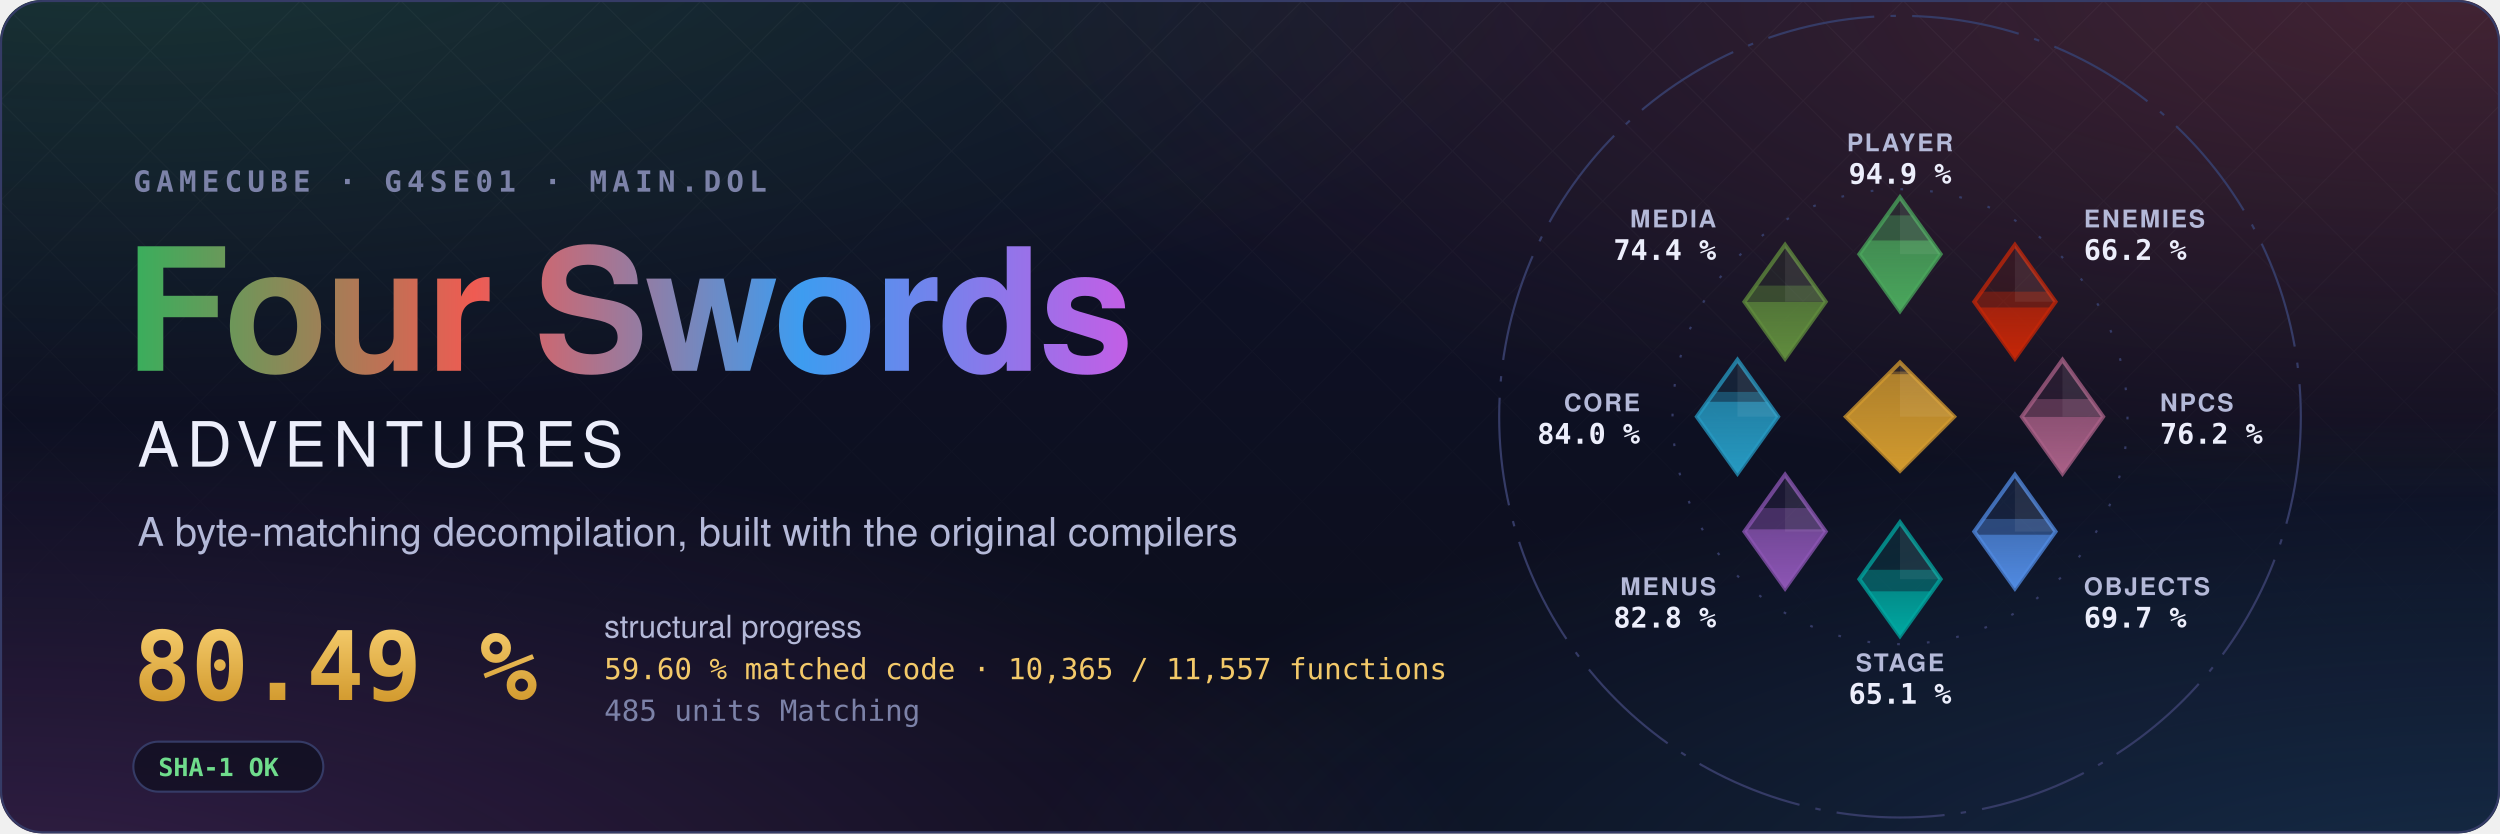
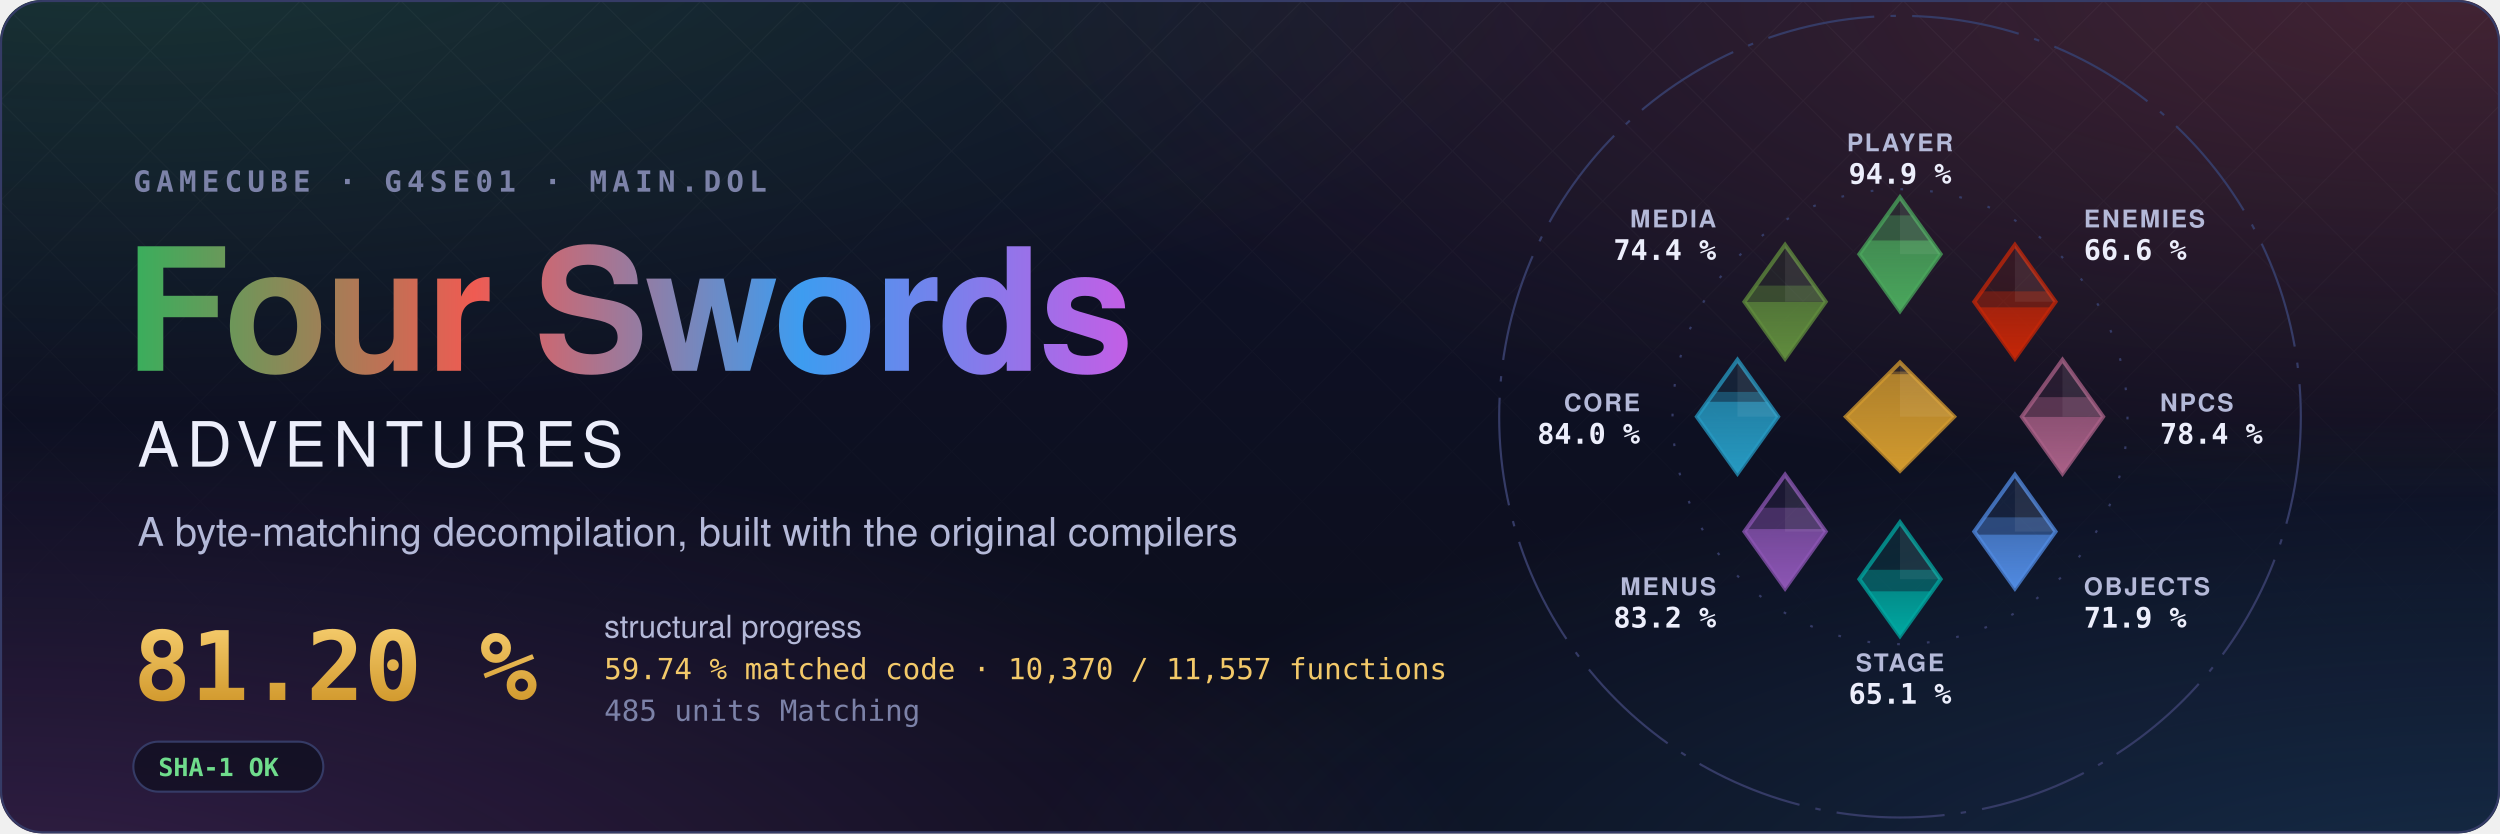
- <svg xmlns="http://www.w3.org/2000/svg" width="1200" height="400" viewBox="0 0 1200 400" role="img" aria-label="Four Swords Adventures decompilation: 80.49 % structural progress, 59.60 % matched code, 10,365 of 11,557 functions">
+ <svg xmlns="http://www.w3.org/2000/svg" width="1200" height="400" viewBox="0 0 1200 400" role="img" aria-label="Four Swords Adventures decompilation: 81.20 % structural progress, 59.74 % matched code, 10,370 of 11,557 functions">
  <style>text { font-family: -apple-system, BlinkMacSystemFont, 'Segoe UI', Helvetica, Arial, sans-serif; } .mono { font-family: ui-monospace, SFMono-Regular, 'SF Mono', Menlo, Consolas, monospace; } .spin { transform-box: fill-box; transform-origin: center; animation: spin 90s linear infinite; } @keyframes spin { to { transform: rotate(360deg); } } .rise { transform-box: fill-box; transform-origin: 50% 100%; animation: rise 1.6s cubic-bezier(.2,.8,.2,1) both; } @keyframes rise { from { transform: scaleY(0); } } @media (prefers-reduced-motion: reduce) { * { animation: none !important; } }</style>
  <defs>
    <radialGradient id="glow0" cx="0.05" cy="-0.1" r="0.6">
      <stop offset="0" stop-color="#3aae5c" stop-opacity="0.22" />
      <stop offset="1" stop-color="#3aae5c" stop-opacity="0" />
    </radialGradient>
    <radialGradient id="glow1" cx="0.98" cy="0.0" r="0.6">
      <stop offset="0" stop-color="#ef5b52" stop-opacity="0.22" />
      <stop offset="1" stop-color="#ef5b52" stop-opacity="0" />
    </radialGradient>
    <radialGradient id="glow2" cx="1.0" cy="1.1" r="0.6">
      <stop offset="0" stop-color="#3d9cf0" stop-opacity="0.22" />
      <stop offset="1" stop-color="#3d9cf0" stop-opacity="0" />
    </radialGradient>
    <radialGradient id="glow3" cx="0.0" cy="1.1" r="0.6">
      <stop offset="0" stop-color="#c35ee6" stop-opacity="0.22" />
      <stop offset="1" stop-color="#c35ee6" stop-opacity="0" />
    </radialGradient>
    <linearGradient id="sky" x1="0" y1="0" x2="0" y2="1">
      <stop offset="0" stop-color="#10132a" />
      <stop offset="1" stop-color="#0b0d1a" />
    </linearGradient>
    <linearGradient id="four" x1="0" y1="0" x2="1" y2="0">
      <stop offset="0" stop-color="#3aae5c" />
      <stop offset="0.34" stop-color="#ef5b52" />
      <stop offset="0.67" stop-color="#3d9cf0" />
      <stop offset="1" stop-color="#c35ee6" />
    </linearGradient>
    <linearGradient id="goldtext" x1="0" y1="0" x2="0" y2="1">
      <stop offset="0" stop-color="#f3c969" />
      <stop offset="1" stop-color="#d29a2e" />
    </linearGradient>
    <pattern id="lattice" width="34" height="34" patternUnits="userSpaceOnUse" patternTransform="rotate(45)">
      <path d="M0 0H34M0 0V34" stroke="#fff" stroke-opacity="0.035" />
    </pattern>
    <linearGradient id="fade" x1="0" y1="0" x2="0" y2="1">
      <stop offset="0" stop-color="#fff" />
      <stop offset="0.8" stop-color="#fff" stop-opacity="0" />
    </linearGradient>
    <mask id="fadeMask">
      <rect width="1200" height="400" fill="url(#fade)" />
    </mask>
    <clipPath id="card">
      <rect width="1200" height="400" rx="20" />
    </clipPath>
  </defs>
  <g clip-path="url(#card)">
    <rect width="1200" height="400" fill="url(#sky)" />
    <rect width="1200" height="400" fill="url(#glow0)" />
    <rect width="1200" height="400" fill="url(#glow1)" />
    <rect width="1200" height="400" fill="url(#glow2)" />
    <rect width="1200" height="400" fill="url(#glow3)" />
    <rect width="1200" height="400" fill="url(#lattice)" mask="url(#fadeMask)" />
  </g>
  <rect x="0.5" y="0.5" width="1199" height="399" rx="20" fill="none" stroke="#353b66" />
  <text x="64" y="92" class="mono" font-size="14" font-weight="600" letter-spacing="0.18em" fill="#7c82a8">GAMECUBE · G4SE01 · MAIN.DOL</text>
  <text x="60" y="178" font-size="82" font-weight="700" letter-spacing="-1.5" fill="url(#four)">Four Swords</text>
  <text x="66" y="224" font-size="30" font-weight="500" letter-spacing="0.12em" fill="#eceefb">ADVENTURES</text>
  <text x="66" y="262" font-size="19" fill="#b4b9d8">A byte-matching decompilation, built with the original compilers</text>
-   <text x="64" y="336" class="mono" font-size="46" font-weight="700" fill="url(#goldtext)">80.49 %</text>
+   <text x="64" y="336" class="mono" font-size="46" font-weight="700" fill="url(#goldtext)">81.20 %</text>
  <text x="290" y="306" font-size="15" fill="#b4b9d8">structural progress</text>
-   <text x="290" y="326" class="mono" font-size="14" fill="#f3c969">59.60 % matched code · 10,365 / 11,557 functions</text>
+   <text x="290" y="326" class="mono" font-size="14" fill="#f3c969">59.74 % matched code · 10,370 / 11,557 functions</text>
  <text x="290" y="346" class="mono" font-size="14" fill="#7c82a8">485 units Matching</text>
  <g transform="translate(64 356)">
    <rect width="91.2" height="24" rx="12" fill="#0b0d1a" fill-opacity="0.6" stroke="#353b66" />
    <text x="12" y="16.5" class="mono" font-size="12" font-weight="600" fill="#6fdc8c">SHA-1 OK</text>
  </g>
  <defs>
    <clipPath id="ec-player">
      <path d="M0 -81L15 -60L0 -39L-15 -60Z" />
    </clipPath>
    <linearGradient id="eg-player" x1="0" y1="1" x2="0" y2="0">
      <stop offset="0" stop-color="#4aa75c" />
      <stop offset="1" stop-color="#4aa75c" stop-opacity="0.65" />
    </linearGradient>
    <clipPath id="ec-enemies">
      <path d="M42.43 -63.43L57.43 -42.43L42.43 -21.43L27.43 -42.43Z" />
    </clipPath>
    <linearGradient id="eg-enemies" x1="0" y1="1" x2="0" y2="0">
      <stop offset="0" stop-color="#c52607" />
      <stop offset="1" stop-color="#c52607" stop-opacity="0.65" />
    </linearGradient>
    <clipPath id="ec-npcs">
      <path d="M60 -21L75 0L60 21L45 0Z" />
    </clipPath>
    <linearGradient id="eg-npcs" x1="0" y1="1" x2="0" y2="0">
      <stop offset="0" stop-color="#a96087" />
      <stop offset="1" stop-color="#a96087" stop-opacity="0.65" />
    </linearGradient>
    <clipPath id="ec-objects">
      <path d="M42.43 21.43L57.43 42.43L42.43 63.43L27.43 42.43Z" />
    </clipPath>
    <linearGradient id="eg-objects" x1="0" y1="1" x2="0" y2="0">
      <stop offset="0" stop-color="#508ae1" />
      <stop offset="1" stop-color="#508ae1" stop-opacity="0.65" />
    </linearGradient>
    <clipPath id="ec-stage">
      <path d="M0 39L15 60L0 81L-15 60Z" />
    </clipPath>
    <linearGradient id="eg-stage" x1="0" y1="1" x2="0" y2="0">
      <stop offset="0" stop-color="#00a8a1" />
      <stop offset="1" stop-color="#00a8a1" stop-opacity="0.65" />
    </linearGradient>
    <clipPath id="ec-menus">
      <path d="M-42.43 21.43L-27.43 42.43L-42.43 63.43L-57.43 42.43Z" />
    </clipPath>
    <linearGradient id="eg-menus" x1="0" y1="1" x2="0" y2="0">
      <stop offset="0" stop-color="#8c55b4" />
      <stop offset="1" stop-color="#8c55b4" stop-opacity="0.65" />
    </linearGradient>
    <clipPath id="ec-core">
      <path d="M-60 -21L-45 0L-60 21L-75 0Z" />
    </clipPath>
    <linearGradient id="eg-core" x1="0" y1="1" x2="0" y2="0">
      <stop offset="0" stop-color="#269ac2" />
      <stop offset="1" stop-color="#269ac2" stop-opacity="0.65" />
    </linearGradient>
    <clipPath id="ec-media">
      <path d="M-42.43 -63.43L-27.43 -42.43L-42.43 -21.43L-57.43 -42.43Z" />
    </clipPath>
    <linearGradient id="eg-media" x1="0" y1="1" x2="0" y2="0">
      <stop offset="0" stop-color="#608c3d" />
      <stop offset="1" stop-color="#608c3d" stop-opacity="0.65" />
    </linearGradient>
    <clipPath id="ec-libs">
      <path d="M0 -20L20 0L0 20L-20 0Z" />
    </clipPath>
    <linearGradient id="eg-libs" x1="0" y1="1" x2="0" y2="0">
      <stop offset="0" stop-color="#d29a2e" />
      <stop offset="1" stop-color="#d29a2e" stop-opacity="0.65" />
    </linearGradient>
  </defs>
  <g transform="translate(912 200) scale(1.3)">
    <circle class="spin" r="148" fill="none" stroke="#353b66" stroke-width="0.8" stroke-dasharray="40 6 2 6" />
    <circle r="84" fill="none" stroke="#353b66" stroke-width="0.8" stroke-dasharray="1 10" />
    <path d="M0 -81L15 -60L0 -39L-15 -60Z" fill="#4aa75c" fill-opacity="0.12" stroke="#4aa75c" stroke-opacity="0.75" stroke-width="1.5" />
    <g clip-path="url(#ec-player)">
      <rect class="rise" style="animation-delay:0.20s" x="-15.0" y="-74.31" width="30" height="35.31" fill="#4aa75c" fill-opacity="0.38" />
    </g>
    <g clip-path="url(#ec-player)">
      <rect class="rise" style="animation-delay:0.20s" x="-15.0" y="-65.07" width="30" height="26.07" fill="url(#eg-player)" />
    </g>
    <path d="M0.0 -81.0L15.0 -60.0L0.0 -60.0Z" fill="#fff" fill-opacity="0.07" />
    <text x="0.0" y="-98.0" text-anchor="middle" font-size="9" font-weight="600" letter-spacing="0.08em" fill="#b4b9d8">PLAYER</text>
    <text x="0.0" y="-86.0" text-anchor="middle" font-size="10.5" font-weight="700" fill="#eceefb" class="mono">94.9 %</text>
    <path d="M42.43 -63.43L57.43 -42.43L42.43 -21.43L27.43 -42.43Z" fill="#c52607" fill-opacity="0.12" stroke="#c52607" stroke-opacity="0.75" stroke-width="1.5" />
    <g clip-path="url(#ec-enemies)">
-       <rect class="rise" style="animation-delay:0.30s" x="27.43" y="-46.16" width="30" height="24.73" fill="#c52607" fill-opacity="0.38" />
+       <rect class="rise" style="animation-delay:0.30s" x="27.43" y="-46.27" width="30" height="24.84" fill="#c52607" fill-opacity="0.38" />
    </g>
    <g clip-path="url(#ec-enemies)">
-       <rect class="rise" style="animation-delay:0.30s" x="27.43" y="-40.31" width="30" height="18.88" fill="url(#eg-enemies)" />
+       <rect class="rise" style="animation-delay:0.30s" x="27.43" y="-40.38" width="30" height="18.95" fill="url(#eg-enemies)" />
    </g>
    <path d="M42.43 -63.43L57.43 -42.43L42.43 -42.43Z" fill="#fff" fill-opacity="0.07" />
    <text x="67.88" y="-69.88" text-anchor="start" font-size="9" font-weight="600" letter-spacing="0.08em" fill="#b4b9d8">ENEMIES</text>
-     <text x="67.88" y="-57.88" text-anchor="start" font-size="10.5" font-weight="700" fill="#eceefb" class="mono">66.2 %</text>
+     <text x="67.88" y="-57.88" text-anchor="start" font-size="10.5" font-weight="700" fill="#eceefb" class="mono">66.6 %</text>
    <path d="M60 -21L75 0L60 21L45 0Z" fill="#a96087" fill-opacity="0.12" stroke="#a96087" stroke-opacity="0.75" stroke-width="1.5" />
    <g clip-path="url(#ec-npcs)">
-       <rect class="rise" style="animation-delay:0.40s" x="45.0" y="-6.51" width="30" height="27.51" fill="#a96087" fill-opacity="0.38" />
+       <rect class="rise" style="animation-delay:0.40s" x="45.0" y="-7.21" width="30" height="28.21" fill="#a96087" fill-opacity="0.38" />
    </g>
    <g clip-path="url(#ec-npcs)">
      <rect class="rise" style="animation-delay:0.40s" x="45.0" y="0.10" width="30" height="20.90" fill="url(#eg-npcs)" />
    </g>
    <path d="M60.0 -21.0L75.0 0.0L60.0 0.0Z" fill="#fff" fill-opacity="0.07" />
    <text x="96.0" y="-2.0" text-anchor="start" font-size="9" font-weight="600" letter-spacing="0.08em" fill="#b4b9d8">NPCS</text>
-     <text x="96.0" y="10.0" text-anchor="start" font-size="10.5" font-weight="700" fill="#eceefb" class="mono">76.2 %</text>
+     <text x="96.0" y="10.0" text-anchor="start" font-size="10.5" font-weight="700" fill="#eceefb" class="mono">78.4 %</text>
    <path d="M42.43 21.43L57.43 42.43L42.43 63.43L27.43 42.43Z" fill="#508ae1" fill-opacity="0.12" stroke="#508ae1" stroke-opacity="0.75" stroke-width="1.5" />
    <g clip-path="url(#ec-objects)">
-       <rect class="rise" style="animation-delay:0.50s" x="27.43" y="37.77" width="30" height="25.66" fill="#508ae1" fill-opacity="0.38" />
+       <rect class="rise" style="animation-delay:0.50s" x="27.43" y="37.18" width="30" height="26.25" fill="#508ae1" fill-opacity="0.38" />
    </g>
    <g clip-path="url(#ec-objects)">
-       <rect class="rise" style="animation-delay:0.50s" x="27.43" y="43.60" width="30" height="19.83" fill="url(#eg-objects)" />
+       <rect class="rise" style="animation-delay:0.50s" x="27.43" y="43.57" width="30" height="19.86" fill="url(#eg-objects)" />
    </g>
    <path d="M42.43 21.43L57.43 42.43L42.43 42.43Z" fill="#fff" fill-opacity="0.07" />
    <text x="67.88" y="65.88" text-anchor="start" font-size="9" font-weight="600" letter-spacing="0.08em" fill="#b4b9d8">OBJECTS</text>
-     <text x="67.88" y="77.88" text-anchor="start" font-size="10.5" font-weight="700" fill="#eceefb" class="mono">69.7 %</text>
+     <text x="67.88" y="77.88" text-anchor="start" font-size="10.5" font-weight="700" fill="#eceefb" class="mono">71.9 %</text>
    <path d="M0 39L15 60L0 81L-15 60Z" fill="#00a8a1" fill-opacity="0.12" stroke="#00a8a1" stroke-opacity="0.75" stroke-width="1.5" />
    <g clip-path="url(#ec-stage)">
      <rect class="rise" style="animation-delay:0.60s" x="-15.0" y="56.55" width="30" height="24.45" fill="#00a8a1" fill-opacity="0.38" />
    </g>
    <g clip-path="url(#ec-stage)">
      <rect class="rise" style="animation-delay:0.60s" x="-15.0" y="64.50" width="30" height="16.50" fill="url(#eg-stage)" />
    </g>
    <path d="M0.0 39.0L15.0 60.0L0.0 60.0Z" fill="#fff" fill-opacity="0.07" />
    <text x="0.0" y="94.0" text-anchor="middle" font-size="9" font-weight="600" letter-spacing="0.08em" fill="#b4b9d8">STAGE</text>
    <text x="0.0" y="106.0" text-anchor="middle" font-size="10.5" font-weight="700" fill="#eceefb" class="mono">65.1 %</text>
    <path d="M-42.43 21.43L-27.43 42.43L-42.43 63.43L-57.43 42.43Z" fill="#8c55b4" fill-opacity="0.12" stroke="#8c55b4" stroke-opacity="0.75" stroke-width="1.5" />
    <g clip-path="url(#ec-menus)">
-       <rect class="rise" style="animation-delay:0.70s" x="-57.43" y="33.75" width="30" height="29.68" fill="#8c55b4" fill-opacity="0.38" />
+       <rect class="rise" style="animation-delay:0.70s" x="-57.43" y="33.62" width="30" height="29.81" fill="#8c55b4" fill-opacity="0.38" />
    </g>
    <g clip-path="url(#ec-menus)">
-       <rect class="rise" style="animation-delay:0.70s" x="-57.43" y="41.59" width="30" height="21.84" fill="url(#eg-menus)" />
+       <rect class="rise" style="animation-delay:0.70s" x="-57.43" y="41.51" width="30" height="21.92" fill="url(#eg-menus)" />
    </g>
    <path d="M-42.43 21.43L-27.43 42.43L-42.43 42.43Z" fill="#fff" fill-opacity="0.07" />
    <text x="-67.88" y="65.88" text-anchor="end" font-size="9" font-weight="600" letter-spacing="0.08em" fill="#b4b9d8">MENUS</text>
-     <text x="-67.88" y="77.88" text-anchor="end" font-size="10.5" font-weight="700" fill="#eceefb" class="mono">82.8 %</text>
+     <text x="-67.88" y="77.88" text-anchor="end" font-size="10.5" font-weight="700" fill="#eceefb" class="mono">83.2 %</text>
    <path d="M-60 -21L-45 0L-60 21L-75 0Z" fill="#269ac2" fill-opacity="0.12" stroke="#269ac2" stroke-opacity="0.75" stroke-width="1.5" />
    <g clip-path="url(#ec-core)">
      <rect class="rise" style="animation-delay:0.80s" x="-75.0" y="-9.13" width="30" height="30.13" fill="#269ac2" fill-opacity="0.38" />
    </g>
    <g clip-path="url(#ec-core)">
      <rect class="rise" style="animation-delay:0.80s" x="-75.0" y="-5.48" width="30" height="26.48" fill="url(#eg-core)" />
    </g>
    <path d="M-60.0 -21.0L-45.0 0.0L-60.0 0.0Z" fill="#fff" fill-opacity="0.07" />
    <text x="-96.0" y="-2.0" text-anchor="end" font-size="9" font-weight="600" letter-spacing="0.08em" fill="#b4b9d8">CORE</text>
    <text x="-96.0" y="10.0" text-anchor="end" font-size="10.5" font-weight="700" fill="#eceefb" class="mono">84.0 %</text>
    <path d="M-42.43 -63.43L-27.43 -42.43L-42.43 -21.43L-57.43 -42.43Z" fill="#608c3d" fill-opacity="0.12" stroke="#608c3d" stroke-opacity="0.75" stroke-width="1.5" />
    <g clip-path="url(#ec-media)">
      <rect class="rise" style="animation-delay:0.90s" x="-57.43" y="-48.40" width="30" height="26.97" fill="#608c3d" fill-opacity="0.38" />
    </g>
    <g clip-path="url(#ec-media)">
      <rect class="rise" style="animation-delay:0.90s" x="-57.43" y="-42.35" width="30" height="20.92" fill="url(#eg-media)" />
    </g>
    <path d="M-42.43 -63.43L-27.43 -42.43L-42.43 -42.43Z" fill="#fff" fill-opacity="0.07" />
    <text x="-67.88" y="-69.88" text-anchor="end" font-size="9" font-weight="600" letter-spacing="0.08em" fill="#b4b9d8">MEDIA</text>
    <text x="-67.88" y="-57.88" text-anchor="end" font-size="10.5" font-weight="700" fill="#eceefb" class="mono">74.4 %</text>
    <path d="M0 -20L20 0L0 20L-20 0Z" fill="#d29a2e" fill-opacity="0.12" stroke="#d29a2e" stroke-opacity="0.75" stroke-width="1.5" />
    <g clip-path="url(#ec-libs)">
      <rect class="rise" style="animation-delay:1.00s" x="-20" y="-16.67" width="40" height="36.67" fill="#d29a2e" fill-opacity="0.38" />
    </g>
    <g clip-path="url(#ec-libs)">
      <rect class="rise" style="animation-delay:1.00s" x="-20" y="-15.68" width="40" height="35.68" fill="url(#eg-libs)" />
    </g>
    <path d="M0 -20L20 0L0 0Z" fill="#fff" fill-opacity="0.07" />
  </g>
</svg>
